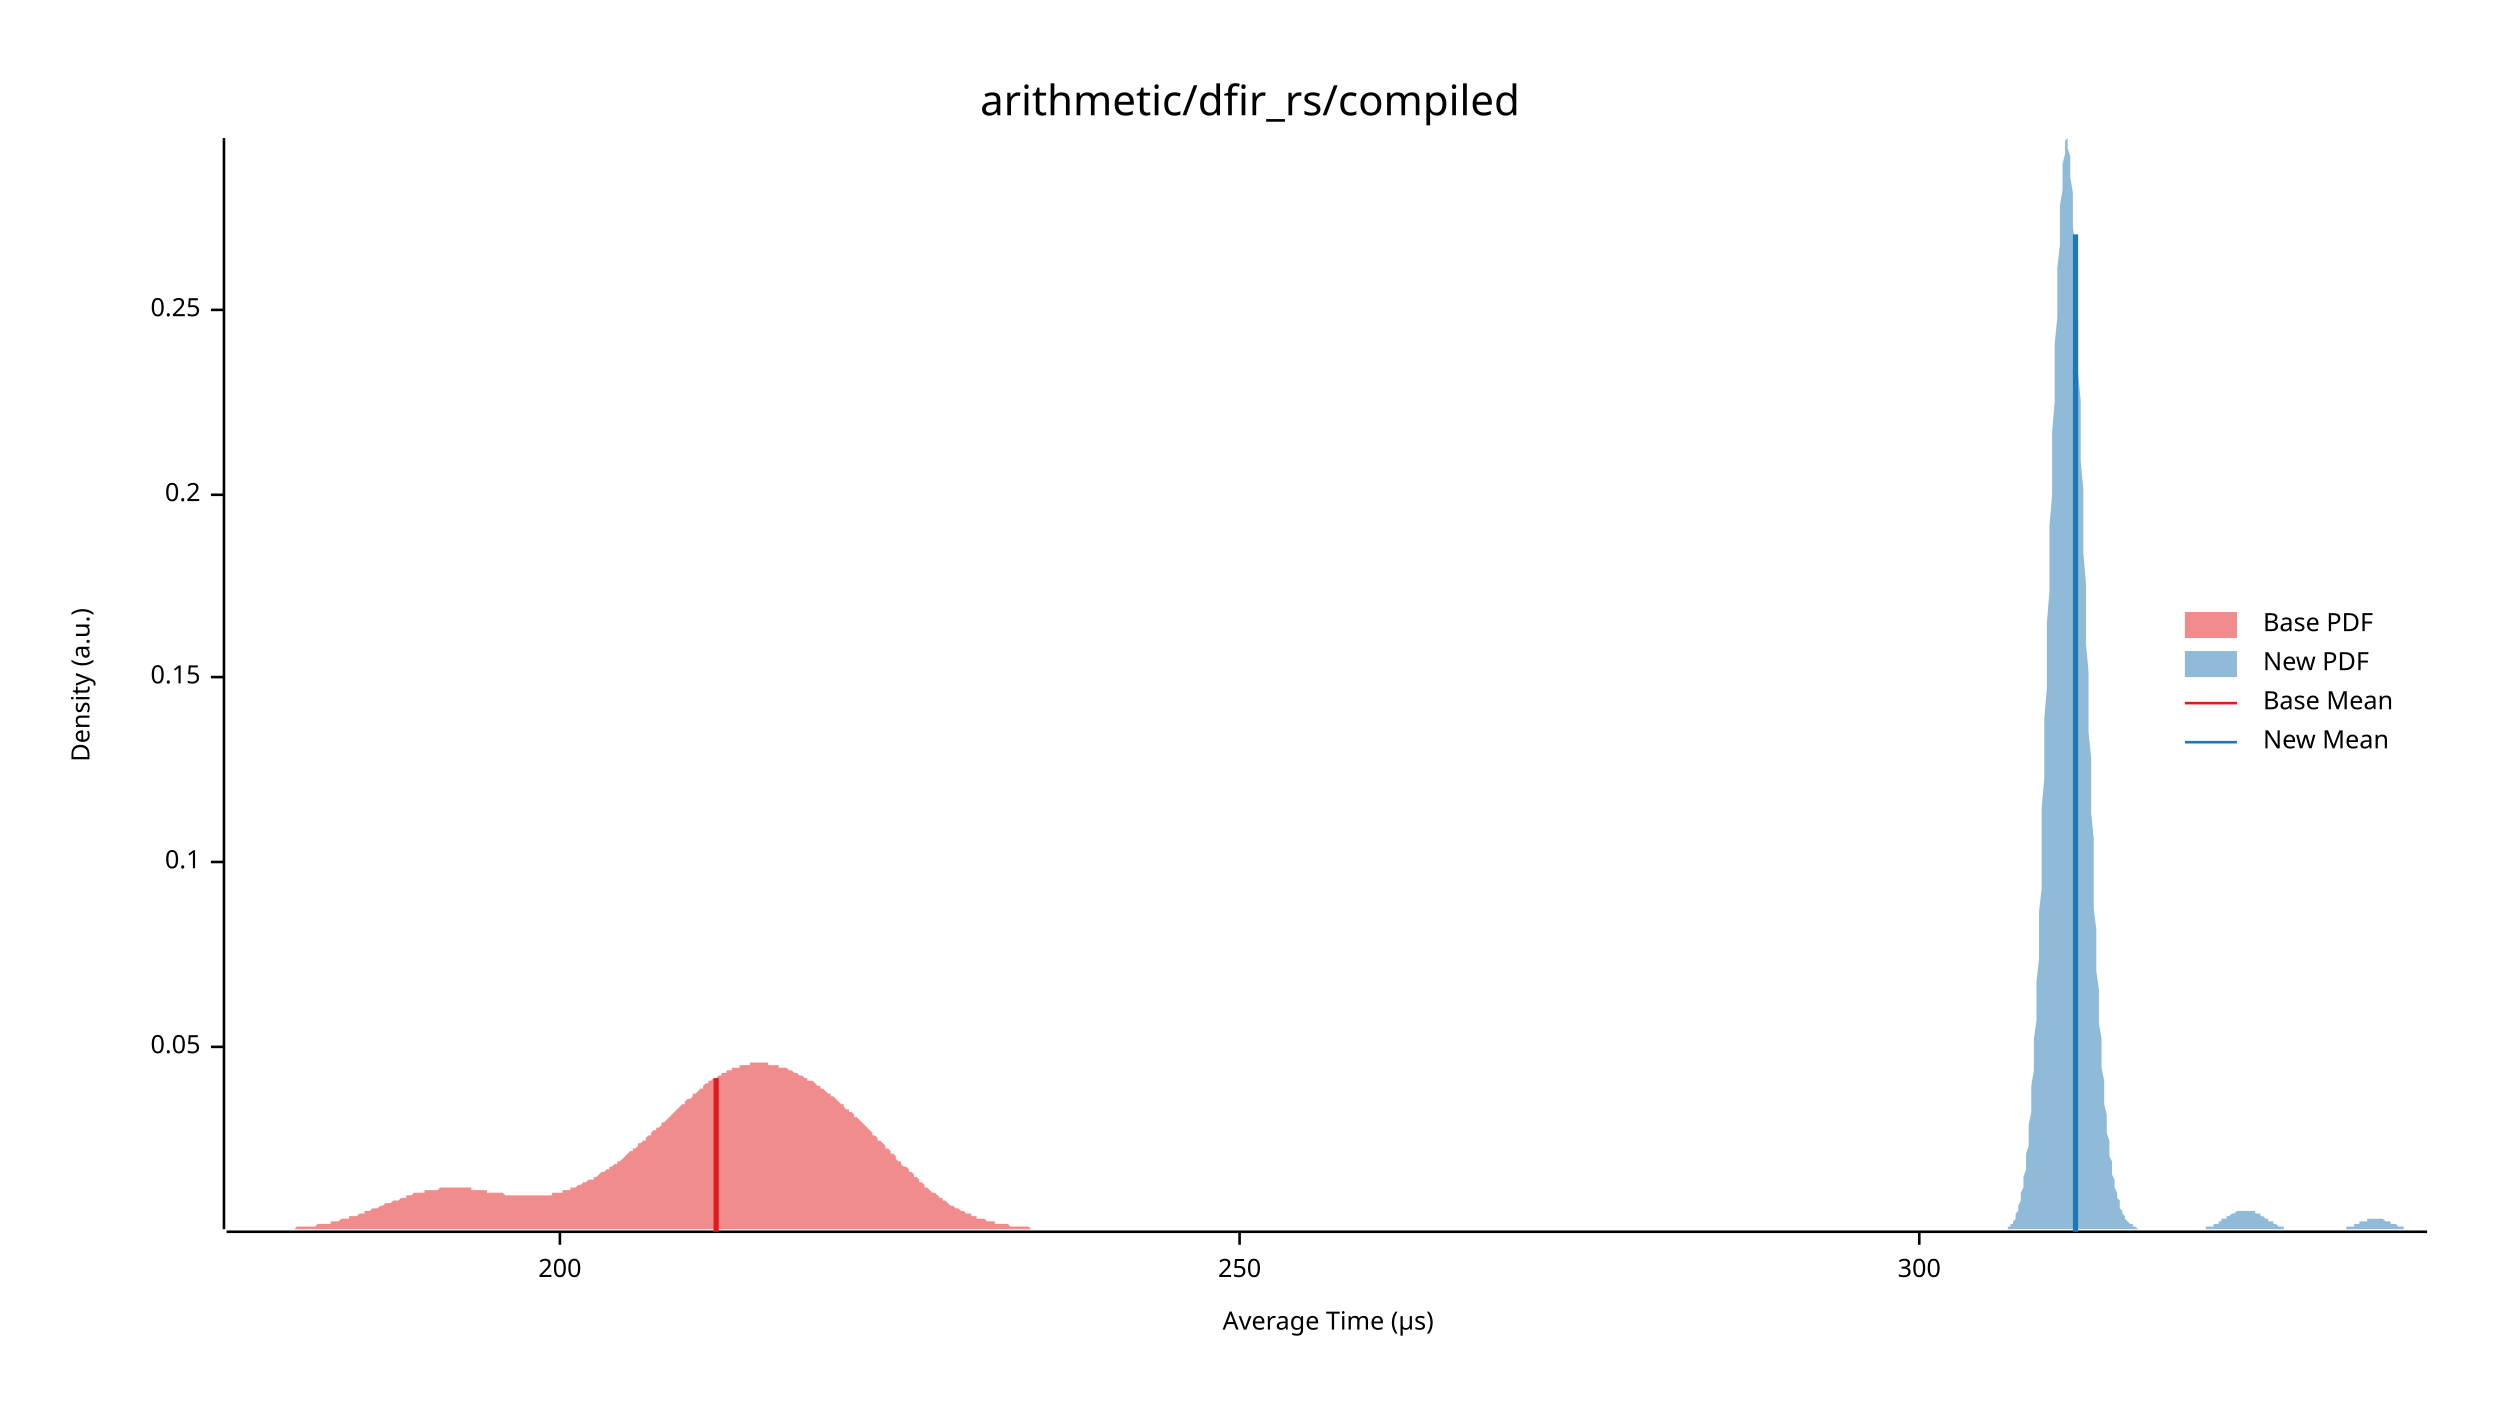
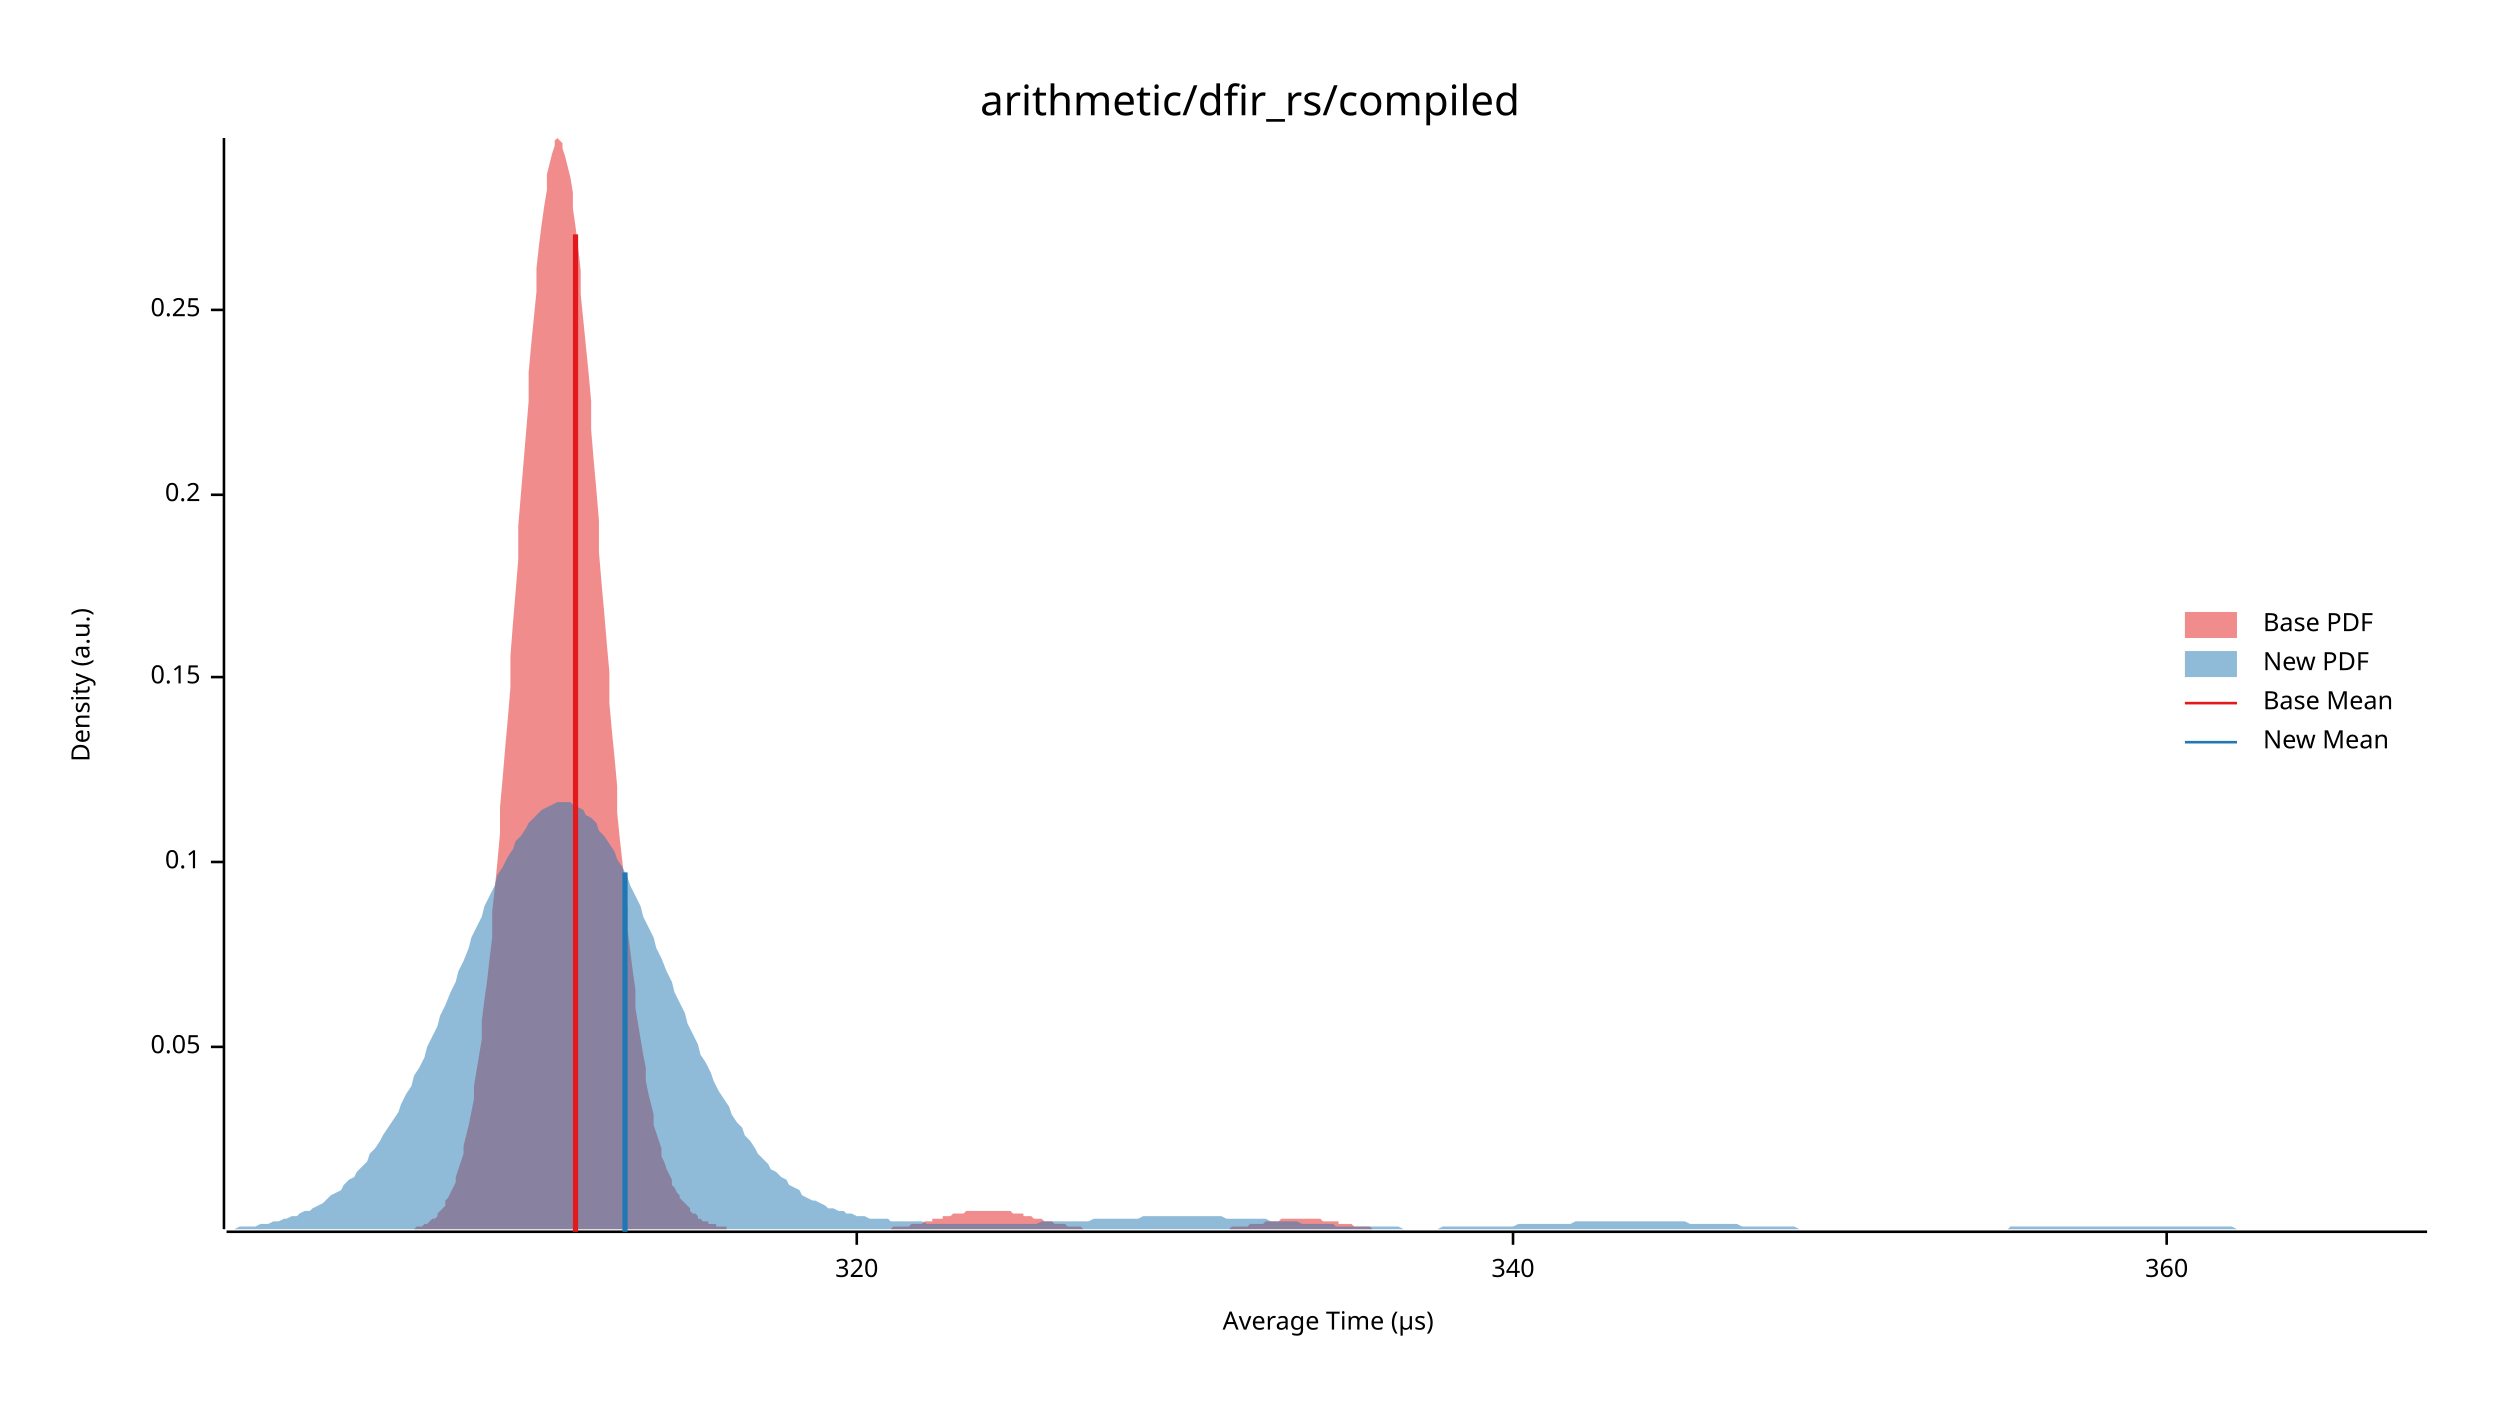
<svg xmlns="http://www.w3.org/2000/svg" width="960" height="540" viewBox="0 0 960 540">
  <text x="480" y="32" dy="0.76em" text-anchor="middle" font-family="sans-serif" font-size="16.129" opacity="1" fill="#000000">
arithmetic/dfir_rs/compiled
</text>
  <text x="27" y="263" dy="0.76em" text-anchor="middle" font-family="sans-serif" font-size="9.677" opacity="1" fill="#000000" transform="rotate(270, 27, 263)">
Density (a.u.)
</text>
  <text x="510" y="513" dy="-0.5ex" text-anchor="middle" font-family="sans-serif" font-size="9.677" opacity="1" fill="#000000">
Average Time (µs)
</text>
  <polyline fill="none" opacity="1" stroke="#000000" stroke-width="1" points="86,53 86,472 " />
  <text x="77" y="402" dy="0.5ex" text-anchor="end" font-family="sans-serif" font-size="9.677" opacity="1" fill="#000000">
0.05
</text>
  <polyline fill="none" opacity="1" stroke="#000000" stroke-width="1" points="81,402 86,402 " />
  <text x="77" y="331" dy="0.5ex" text-anchor="end" font-family="sans-serif" font-size="9.677" opacity="1" fill="#000000">
0.1
</text>
  <polyline fill="none" opacity="1" stroke="#000000" stroke-width="1" points="81,331 86,331 " />
  <text x="77" y="260" dy="0.5ex" text-anchor="end" font-family="sans-serif" font-size="9.677" opacity="1" fill="#000000">
0.15
</text>
  <polyline fill="none" opacity="1" stroke="#000000" stroke-width="1" points="81,260 86,260 " />
  <text x="77" y="190" dy="0.5ex" text-anchor="end" font-family="sans-serif" font-size="9.677" opacity="1" fill="#000000">
0.2
</text>
  <polyline fill="none" opacity="1" stroke="#000000" stroke-width="1" points="81,190 86,190 " />
  <text x="77" y="119" dy="0.5ex" text-anchor="end" font-family="sans-serif" font-size="9.677" opacity="1" fill="#000000">
0.25
</text>
  <polyline fill="none" opacity="1" stroke="#000000" stroke-width="1" points="81,119 86,119 " />
  <polyline fill="none" opacity="1" stroke="#000000" stroke-width="1" points="87,473 932,473 " />
-   <text x="215" y="483" dy="0.76em" text-anchor="middle" font-family="sans-serif" font-size="9.677" opacity="1" fill="#000000">
- 200
+   <text x="329" y="483" dy="0.76em" text-anchor="middle" font-family="sans-serif" font-size="9.677" opacity="1" fill="#000000">
+ 320
</text>
-   <polyline fill="none" opacity="1" stroke="#000000" stroke-width="1" points="215,473 215,478 " />
-   <text x="476" y="483" dy="0.76em" text-anchor="middle" font-family="sans-serif" font-size="9.677" opacity="1" fill="#000000">
- 250
+   <polyline fill="none" opacity="1" stroke="#000000" stroke-width="1" points="329,473 329,478 " />
+   <text x="581" y="483" dy="0.76em" text-anchor="middle" font-family="sans-serif" font-size="9.677" opacity="1" fill="#000000">
+ 340
</text>
-   <polyline fill="none" opacity="1" stroke="#000000" stroke-width="1" points="476,473 476,478 " />
-   <text x="737" y="483" dy="0.76em" text-anchor="middle" font-family="sans-serif" font-size="9.677" opacity="1" fill="#000000">
- 300
+   <polyline fill="none" opacity="1" stroke="#000000" stroke-width="1" points="581,473 581,478 " />
+   <text x="832" y="483" dy="0.76em" text-anchor="middle" font-family="sans-serif" font-size="9.677" opacity="1" fill="#000000">
+ 360
</text>
-   <polyline fill="none" opacity="1" stroke="#000000" stroke-width="1" points="737,473 737,478 " />
-   <polygon opacity="0.5" fill="#E31A1C" points="87,472 87,472 88,472 89,472 89,472 90,472 91,472 91,472 92,472 93,472 93,472 94,472 95,472 95,472 96,472 97,472 98,472 98,472 99,472 100,472 100,472 101,472 102,472 102,472 103,472 104,472 104,472 105,472 106,472 107,472 107,472 108,472 109,472 109,472 110,472 111,472 111,472 112,472 113,472 113,472 114,471 115,471 116,471 116,471 117,471 118,471 118,471 119,471 120,471 120,471 121,471 122,470 122,470 123,470 124,470 125,470 125,470 126,470 127,470 127,469 128,469 129,469 129,469 130,469 131,468 131,468 132,468 133,468 134,468 134,467 135,467 136,467 136,467 137,467 138,466 138,466 139,466 140,466 140,465 141,465 142,465 142,465 143,464 144,464 145,464 145,464 146,463 147,463 147,463 148,462 149,462 149,462 150,462 151,461 151,461 152,461 153,461 154,460 154,460 155,460 156,460 156,459 157,459 158,459 158,459 159,458 160,458 160,458 161,458 162,458 163,458 163,457 164,457 165,457 165,457 166,457 167,457 167,457 168,457 169,456 169,456 170,456 171,456 172,456 172,456 173,456 174,456 174,456 175,456 176,456 176,456 177,456 178,456 178,456 179,456 180,456 181,456 181,457 182,457 183,457 183,457 184,457 185,457 185,457 186,457 187,457 187,458 188,458 189,458 190,458 190,458 191,458 192,458 192,458 193,458 194,459 194,459 195,459 196,459 196,459 197,459 198,459 198,459 199,459 200,459 201,459 201,459 202,459 203,459 203,459 204,459 205,459 205,459 206,459 207,459 207,459 208,459 209,459 210,459 210,459 211,459 212,459 212,458 213,458 214,458 214,458 215,458 216,458 216,457 217,457 218,457 219,457 219,456 220,456 221,456 221,456 222,455 223,455 223,455 224,454 225,454 225,454 226,453 227,453 228,453 228,452 229,452 230,451 230,451 231,450 232,450 232,450 233,449 234,449 234,448 235,448 236,447 237,447 237,446 238,446 239,445 239,445 240,444 241,443 241,443 242,442 243,442 243,441 244,441 245,440 245,439 246,439 247,438 248,438 248,437 249,436 250,436 250,435 251,434 252,434 252,433 253,433 254,432 254,431 255,431 256,430 257,429 257,429 258,428 259,427 259,427 260,426 261,425 261,425 262,424 263,424 263,423 264,422 265,422 266,421 266,420 267,420 268,419 268,419 269,418 270,418 270,417 271,416 272,416 272,415 273,415 274,414 275,414 275,414 276,413 277,413 277,412 278,412 279,412 279,411 280,411 281,411 281,410 282,410 283,410 284,410 284,409 285,409 286,409 286,409 287,409 288,409 288,408 289,408 290,408 290,408 291,408 292,408 293,408 293,408 294,408 295,408 295,409 296,409 297,409 297,409 298,409 299,409 299,410 300,410 301,410 301,410 302,410 303,411 304,411 304,411 305,412 306,412 306,412 307,413 308,413 308,413 309,414 310,414 310,415 311,415 312,415 313,416 313,416 314,417 315,417 315,418 316,418 317,419 317,419 318,420 319,420 319,421 320,421 321,422 322,423 322,423 323,424 324,424 324,425 325,426 326,426 326,427 327,427 328,428 328,429 329,429 330,430 331,431 331,431 332,432 333,433 333,433 334,434 335,435 335,436 336,436 337,437 337,438 338,438 339,439 340,440 340,441 341,441 342,442 342,443 343,443 344,444 344,445 345,446 346,446 346,447 347,448 348,448 349,449 349,450 350,450 351,451 351,452 352,452 353,453 353,454 354,454 355,455 355,456 356,456 357,457 357,457 358,458 359,458 360,459 360,459 361,460 362,460 362,461 363,461 364,462 364,462 365,463 366,463 366,463 367,464 368,464 369,465 369,465 370,465 371,466 371,466 372,466 373,466 373,467 374,467 375,467 375,468 376,468 377,468 378,468 378,468 379,469 380,469 380,469 381,469 382,469 382,470 383,470 384,470 384,470 385,470 386,470 387,470 387,470 388,471 389,471 389,471 390,471 391,471 391,471 392,471 393,471 393,471 394,471 395,471 396,472 396,472 397,472 398,472 398,472 399,472 400,472 400,472 401,472 402,472 402,472 403,472 404,472 404,472 405,472 406,472 407,472 407,472 408,472 409,472 409,472 410,472 411,472 411,472 412,472 413,472 413,472 414,472 415,472 416,472 416,472 417,472 418,472 418,472 419,472 420,472 420,472 421,472 422,472 422,472 423,472 424,472 425,472 425,472 426,472 427,472 427,472 428,472 429,472 429,472 430,472 431,472 431,472 431,472 87,472 " />
-   <polygon opacity="0.5" fill="#1F78B4" points="771,472 771,471 771,471 772,471 772,471 772,470 773,470 773,469 773,469 774,468 774,468 774,467 774,466 775,465 775,464 775,463 776,461 776,460 776,458 777,456 777,454 777,452 778,449 778,446 778,443 779,440 779,436 779,432 780,427 780,422 780,417 781,411 781,405 781,399 782,392 782,384 782,377 783,368 783,360 783,350 784,341 784,331 784,320 784,310 785,299 785,287 785,276 786,264 786,252 786,239 787,227 787,215 787,202 788,190 788,178 788,166 789,154 789,143 789,132 790,122 790,112 790,103 791,94 791,86 791,79 792,73 792,67 792,63 793,59 793,56 793,54 794,53 794,54 794,55 794,57 795,60 795,64 795,68 796,74 796,80 796,87 797,95 797,104 797,113 798,123 798,133 798,143 799,154 799,165 799,177 800,188 800,200 800,212 801,224 801,235 801,247 802,258 802,270 802,281 803,291 803,302 803,312 804,322 804,331 804,340 804,349 805,357 805,365 805,373 806,380 806,387 806,393 807,399 807,405 807,410 808,415 808,420 808,424 809,428 809,432 809,435 810,438 810,441 810,444 811,446 811,449 811,451 812,453 812,455 812,456 813,458 813,459 813,460 814,461 814,462 814,463 814,464 815,465 815,466 815,466 816,467 816,468 816,468 817,469 817,469 817,469 818,470 818,470 818,470 819,470 819,471 819,471 820,471 820,471 820,471 821,472 821,472 821,472 822,472 822,472 822,472 823,472 823,472 823,472 824,472 824,472 824,472 824,472 825,472 825,472 825,472 826,472 826,472 826,472 827,472 827,472 827,472 828,472 828,472 828,472 829,472 829,472 829,472 830,472 830,472 830,472 831,472 831,472 831,472 832,472 832,472 832,472 833,472 833,472 833,472 833,472 834,472 834,472 834,472 835,472 835,472 835,472 836,472 836,472 836,472 837,472 837,472 837,472 838,472 838,472 838,472 839,472 839,472 839,472 840,472 840,472 840,472 841,472 841,472 841,472 842,472 842,472 842,472 843,472 843,472 843,472 843,472 844,472 844,472 844,472 845,472 845,472 845,472 846,472 846,472 846,472 847,472 847,471 847,471 848,471 848,471 848,471 849,471 849,471 849,471 850,471 850,470 850,470 851,470 851,470 851,470 852,470 852,469 852,469 853,469 853,469 853,469 853,468 854,468 854,468 854,468 855,468 855,467 855,467 856,467 856,467 856,467 857,466 857,466 857,466 858,466 858,466 858,466 859,465 859,465 859,465 860,465 860,465 860,465 861,465 861,465 861,465 862,465 862,465 862,465 863,465 863,465 863,465 863,465 864,465 864,465 864,465 865,465 865,465 865,465 866,465 866,466 866,466 867,466 867,466 867,466 868,466 868,467 868,467 869,467 869,467 869,467 870,468 870,468 870,468 871,468 871,468 871,469 872,469 872,469 872,469 873,469 873,470 873,470 873,470 874,470 874,470 874,470 875,471 875,471 875,471 876,471 876,471 876,471 877,471 877,471 877,472 878,472 878,472 878,472 879,472 879,472 879,472 880,472 880,472 880,472 881,472 881,472 881,472 882,472 882,472 882,472 882,472 883,472 883,472 883,472 884,472 884,472 884,472 885,472 885,472 885,472 886,472 886,472 886,472 887,472 887,472 887,472 888,472 888,472 888,472 889,472 889,472 889,472 890,472 890,472 890,472 891,472 891,472 891,472 892,472 892,472 892,472 892,472 893,472 893,472 893,472 894,472 894,472 894,472 895,472 895,472 895,472 896,472 896,472 896,472 897,472 897,472 897,472 898,472 898,472 898,472 899,472 899,472 899,472 900,472 900,472 900,472 901,472 901,472 901,471 902,471 902,471 902,471 902,471 903,471 903,471 903,471 904,471 904,470 904,470 905,470 905,470 905,470 906,470 906,470 906,469 907,469 907,469 907,469 908,469 908,469 908,469 909,469 909,468 909,468 910,468 910,468 910,468 911,468 911,468 911,468 912,468 912,468 912,468 912,468 913,468 913,468 913,468 914,468 914,468 914,468 915,468 915,468 915,468 916,469 916,469 916,469 917,469 917,469 917,469 918,469 918,469 918,470 919,470 919,470 919,470 920,470 920,470 920,470 921,471 921,471 921,471 922,471 922,471 922,471 922,471 923,471 923,471 923,472 924,472 924,472 924,472 925,472 925,472 925,472 926,472 926,472 926,472 927,472 927,472 927,472 928,472 928,472 928,472 929,472 929,472 929,472 930,472 930,472 930,472 931,472 931,472 931,472 932,472 932,472 771,472 " />
-   <polyline fill="none" opacity="1" stroke="#E31A1C" stroke-width="2" points="275,473 275,414 " />
-   <polyline fill="none" opacity="1" stroke="#1F78B4" stroke-width="2" points="797,473 797,90 " />
+   <polyline fill="none" opacity="1" stroke="#000000" stroke-width="1" points="832,473 832,478 " />
+   <polygon opacity="0.5" fill="#E31A1C" points="159,472 160,471 161,471 161,471 162,471 163,470 164,470 165,469 165,469 166,468 167,468 168,467 168,466 169,465 170,464 171,463 171,461 172,460 173,458 174,456 175,454 175,452 176,449 177,446 178,443 178,440 179,436 180,432 181,427 182,422 182,417 183,411 184,405 185,399 185,392 186,384 187,377 188,368 189,360 189,350 190,341 191,331 192,320 192,310 193,299 194,287 195,276 196,264 196,252 197,239 198,227 199,215 199,202 200,190 201,178 202,166 203,154 203,143 204,132 205,122 206,112 206,103 207,94 208,86 209,79 210,73 210,67 211,63 212,59 213,56 213,54 214,53 215,54 216,55 216,57 217,60 218,64 219,68 220,74 220,80 221,87 222,95 223,104 223,113 224,123 225,133 226,143 227,154 227,165 228,177 229,188 230,200 230,212 231,224 232,235 233,247 234,258 234,270 235,281 236,291 237,302 237,312 238,322 239,331 240,340 241,349 241,357 242,365 243,373 244,380 244,387 245,393 246,399 247,405 248,410 248,415 249,420 250,424 251,428 251,432 252,435 253,438 254,441 254,444 255,446 256,449 257,451 258,453 258,455 259,456 260,458 261,459 261,460 262,461 263,462 264,463 265,464 265,465 266,466 267,466 268,467 268,468 269,468 270,469 271,469 272,469 272,470 273,470 274,470 275,470 275,471 276,471 277,471 278,471 279,471 279,472 280,472 281,472 282,472 282,472 283,472 284,472 285,472 286,472 286,472 287,472 288,472 289,472 289,472 290,472 291,472 292,472 293,472 293,472 294,472 295,472 296,472 296,472 297,472 298,472 299,472 299,472 300,472 301,472 302,472 303,472 303,472 304,472 305,472 306,472 306,472 307,472 308,472 309,472 310,472 310,472 311,472 312,472 313,472 313,472 314,472 315,472 316,472 317,472 317,472 318,472 319,472 320,472 320,472 321,472 322,472 323,472 324,472 324,472 325,472 326,472 327,472 327,472 328,472 329,472 330,472 331,472 331,472 332,472 333,472 334,472 334,472 335,472 336,472 337,472 337,472 338,472 339,472 340,472 341,472 341,472 342,472 343,471 344,471 344,471 345,471 346,471 347,471 348,471 348,471 349,471 350,470 351,470 351,470 352,470 353,470 354,470 355,469 355,469 356,469 357,469 358,469 358,468 359,468 360,468 361,468 362,468 362,467 363,467 364,467 365,467 365,467 366,466 367,466 368,466 369,466 369,466 370,466 371,465 372,465 372,465 373,465 374,465 375,465 376,465 376,465 377,465 378,465 379,465 379,465 380,465 381,465 382,465 382,465 383,465 384,465 385,465 386,465 386,465 387,465 388,465 389,466 389,466 390,466 391,466 392,466 393,466 393,467 394,467 395,467 396,467 396,467 397,468 398,468 399,468 400,468 400,468 401,469 402,469 403,469 403,469 404,469 405,470 406,470 407,470 407,470 408,470 409,470 410,471 410,471 411,471 412,471 413,471 414,471 414,471 415,471 416,472 417,472 417,472 418,472 419,472 420,472 420,472 421,472 422,472 423,472 424,472 424,472 425,472 426,472 427,472 427,472 428,472 429,472 430,472 431,472 431,472 432,472 433,472 434,472 434,472 435,472 436,472 437,472 438,472 438,472 439,472 440,472 441,472 441,472 442,472 443,472 444,472 445,472 445,472 446,472 447,472 448,472 448,472 449,472 450,472 451,472 452,472 452,472 453,472 454,472 455,472 455,472 456,472 457,472 458,472 459,472 459,472 460,472 461,472 462,472 462,472 463,472 464,472 465,472 465,472 466,472 467,472 468,472 469,472 469,472 470,472 471,472 472,472 472,472 473,471 474,471 475,471 476,471 476,471 477,471 478,471 479,471 479,471 480,470 481,470 482,470 483,470 483,470 484,470 485,470 486,469 486,469 487,469 488,469 489,469 490,469 490,469 491,469 492,468 493,468 493,468 494,468 495,468 496,468 497,468 497,468 498,468 499,468 500,468 500,468 501,468 502,468 503,468 503,468 504,468 505,468 506,468 507,468 507,468 508,469 509,469 510,469 510,469 511,469 512,469 513,469 514,469 514,470 515,470 516,470 517,470 517,470 518,470 519,470 520,471 521,471 521,471 522,471 523,471 524,471 524,471 525,471 526,471 527,472 528,472 528,472 529,472 530,472 531,472 531,472 532,472 533,472 534,472 535,472 535,472 536,472 537,472 538,472 538,472 539,472 540,472 541,472 542,472 542,472 543,472 544,472 545,472 545,472 546,472 546,472 159,472 " />
+   <polygon opacity="0.5" fill="#1F78B4" points="87,472 88,472 90,472 92,471 93,471 95,471 97,471 98,471 100,470 102,470 103,470 105,469 107,469 109,468 110,468 112,467 114,467 115,466 117,465 119,465 120,464 122,463 124,462 125,461 127,459 129,458 131,457 132,455 134,453 136,452 137,450 139,448 141,446 142,443 144,441 146,438 147,436 149,433 151,430 153,427 154,424 156,420 158,417 159,413 161,410 163,406 164,402 166,398 168,394 169,390 171,386 173,381 175,377 176,373 178,369 180,364 181,360 183,356 185,352 186,348 188,344 190,340 191,336 193,333 195,329 197,326 198,323 200,321 202,318 203,316 205,314 207,312 208,311 210,310 212,309 214,308 215,308 217,308 219,308 220,309 222,310 224,311 225,313 227,314 229,316 230,319 232,321 234,324 236,327 237,330 239,333 241,337 242,340 244,344 246,348 247,352 249,356 251,360 252,364 254,368 256,373 258,377 259,381 261,385 263,389 264,393 266,397 268,401 269,405 271,408 273,412 274,415 276,419 278,422 280,425 281,428 283,431 285,433 286,436 288,438 290,441 291,443 293,445 295,447 296,449 298,450 300,452 302,453 303,455 305,456 307,457 308,459 310,460 312,461 313,461 315,462 317,463 318,464 320,464 322,465 324,465 325,466 327,466 329,467 330,467 332,467 334,468 335,468 337,468 339,468 341,468 342,469 344,469 346,469 347,469 349,469 351,469 352,469 354,469 356,470 357,470 359,470 361,470 363,470 364,470 366,470 368,470 369,470 371,470 373,470 374,470 376,470 378,470 379,470 381,470 383,470 385,470 386,470 388,470 390,470 391,470 393,470 395,470 396,470 398,470 400,469 401,469 403,469 405,469 407,469 408,469 410,469 412,469 413,469 415,469 417,469 418,469 420,468 422,468 423,468 425,468 427,468 429,468 430,468 432,468 434,468 435,468 437,468 439,467 440,467 442,467 444,467 445,467 447,467 449,467 451,467 452,467 454,467 456,467 457,467 459,467 461,467 462,467 464,467 466,467 468,467 469,467 471,468 473,468 474,468 476,468 478,468 479,468 481,468 483,468 484,468 486,468 488,469 490,469 491,469 493,469 495,469 496,469 498,469 500,470 501,470 503,470 505,470 506,470 508,470 510,470 512,470 513,471 515,471 517,471 518,471 520,471 522,471 523,471 525,471 527,471 528,471 530,471 532,471 534,471 535,471 537,471 539,472 540,472 542,472 544,472 545,472 547,472 549,472 550,472 552,472 554,471 556,471 557,471 559,471 561,471 562,471 564,471 566,471 567,471 569,471 571,471 573,471 574,471 576,471 578,471 579,471 581,471 583,470 584,470 586,470 588,470 589,470 591,470 593,470 595,470 596,470 598,470 600,470 601,470 603,470 605,469 606,469 608,469 610,469 611,469 613,469 615,469 617,469 618,469 620,469 622,469 623,469 625,469 627,469 628,469 630,469 632,469 633,469 635,469 637,469 639,469 640,469 642,469 644,469 645,469 647,469 649,470 650,470 652,470 654,470 655,470 657,470 659,470 661,470 662,470 664,470 666,470 667,470 669,471 671,471 672,471 674,471 676,471 677,471 679,471 681,471 683,471 684,471 686,471 688,471 689,471 691,472 693,472 694,472 696,472 698,472 700,472 701,472 703,472 705,472 706,472 708,472 710,472 711,472 713,472 715,472 716,472 718,472 720,472 722,472 723,472 725,472 727,472 728,472 730,472 732,472 733,472 735,472 737,472 738,472 740,472 742,472 744,472 745,472 747,472 749,472 750,472 752,472 754,472 755,472 757,472 759,472 760,472 762,472 764,472 766,472 767,472 769,472 771,472 772,471 774,471 776,471 777,471 779,471 781,471 782,471 784,471 786,471 788,471 789,471 791,471 793,471 794,471 796,471 798,471 799,471 801,471 803,471 804,471 806,471 808,471 810,471 811,471 813,471 815,471 816,471 818,471 820,471 821,471 823,471 825,471 827,471 828,471 830,471 832,471 833,471 835,471 837,471 838,471 840,471 842,471 843,471 845,471 847,471 849,471 850,471 852,471 854,471 855,471 857,471 859,472 860,472 862,472 864,472 865,472 867,472 869,472 871,472 872,472 874,472 876,472 877,472 879,472 881,472 882,472 884,472 886,472 887,472 889,472 891,472 893,472 894,472 896,472 898,472 899,472 901,472 903,472 904,472 906,472 908,472 909,472 911,472 913,472 915,472 916,472 918,472 920,472 921,472 923,472 925,472 926,472 928,472 930,472 932,472 932,472 87,472 " />
+   <polyline fill="none" opacity="1" stroke="#E31A1C" stroke-width="2" points="221,473 221,90 " />
+   <polyline fill="none" opacity="1" stroke="#1F78B4" stroke-width="2" points="240,473 240,335 " />
  <text x="869" y="235" dy="0.76em" text-anchor="start" font-family="sans-serif" font-size="9.677" opacity="1" fill="#000000">
Base PDF
</text>
  <text x="869" y="250" dy="0.76em" text-anchor="start" font-family="sans-serif" font-size="9.677" opacity="1" fill="#000000">
New PDF
</text>
  <text x="869" y="265" dy="0.76em" text-anchor="start" font-family="sans-serif" font-size="9.677" opacity="1" fill="#000000">
Base Mean
</text>
  <text x="869" y="280" dy="0.76em" text-anchor="start" font-family="sans-serif" font-size="9.677" opacity="1" fill="#000000">
New Mean
</text>
  <rect x="839" y="235" width="20" height="10" opacity="0.5" fill="#E31A1C" stroke="none" />
  <rect x="839" y="250" width="20" height="10" opacity="0.5" fill="#1F78B4" stroke="none" />
  <polyline fill="none" opacity="1" stroke="#E31A1C" stroke-width="1" points="839,270 859,270 " />
  <polyline fill="none" opacity="1" stroke="#1F78B4" stroke-width="1" points="839,285 859,285 " />
</svg>
